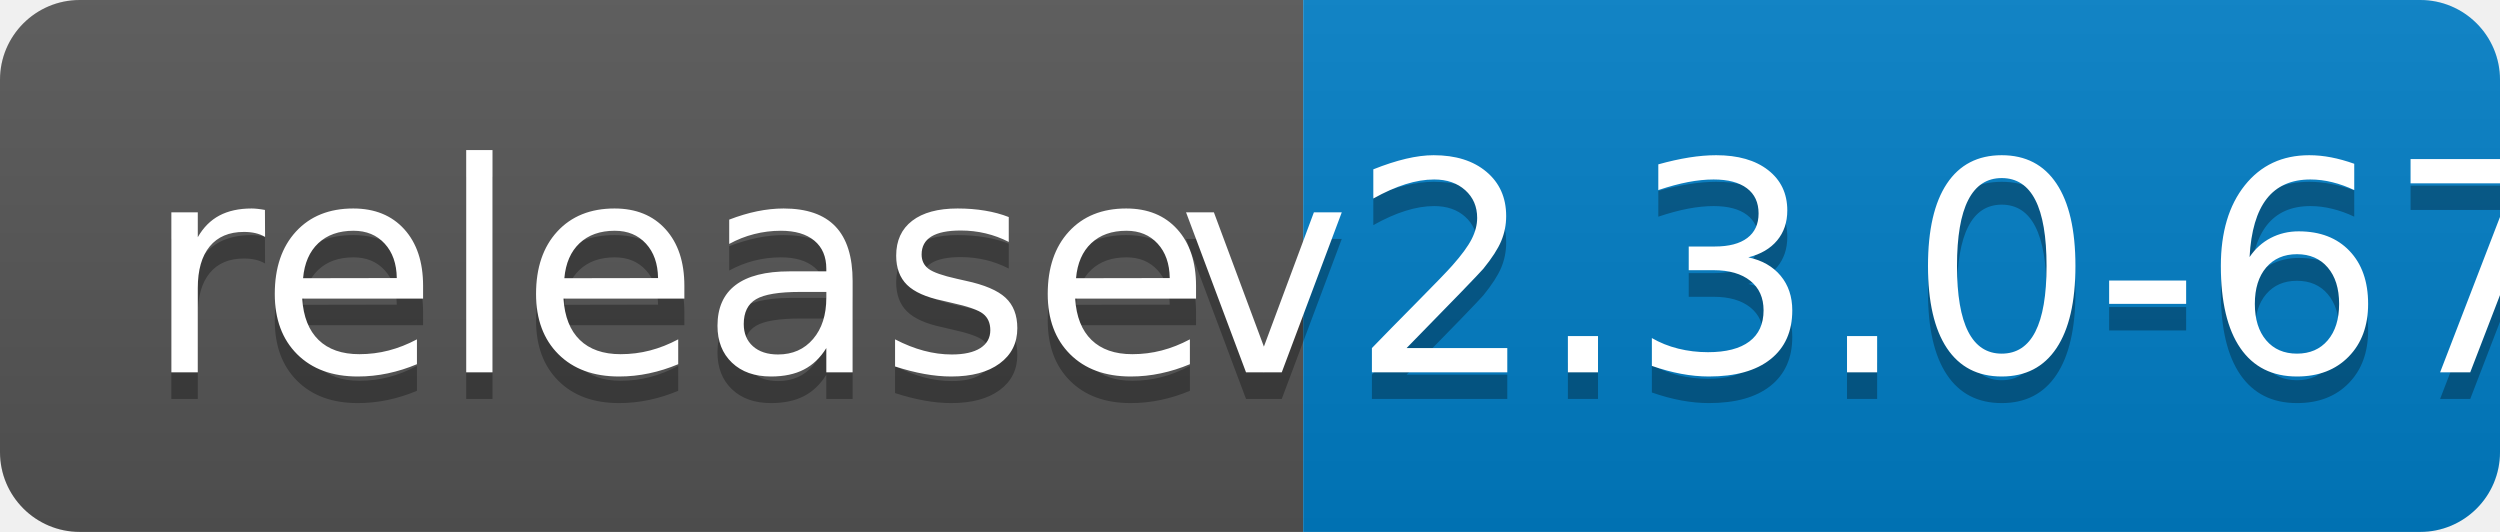
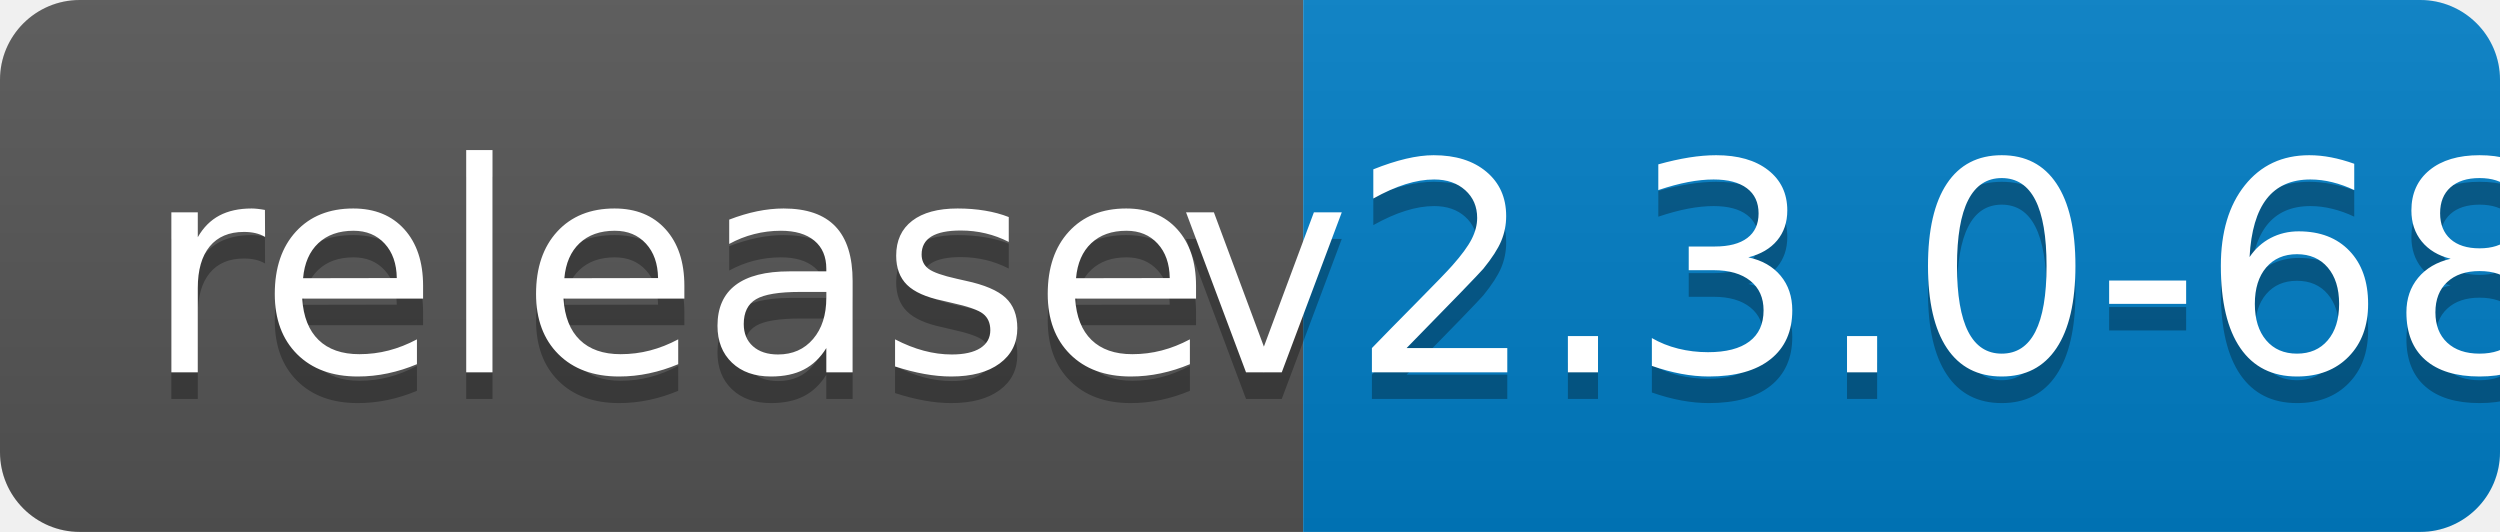
<svg xmlns="http://www.w3.org/2000/svg" width="94" height="20">
  <linearGradient id="b" x2="0" y2="100%">
    <stop offset="0" stop-color="#bbb" stop-opacity=".1" />
    <stop offset="1" stop-opacity=".1" />
  </linearGradient>
  <clipPath id="a">
    <rect width="94" height="20" rx="3" fill="#fff" />
  </clipPath>
  <g clip-path="url(#a)">
    <path fill="#555" d="M0 0h49v20H0z" />
    <path fill="#007ec6" d="M49 0h45v20H49z" />
    <path fill="url(#b)" d="M0 0h94v20H0z" />
  </g>
  <g fill="#fff" text-anchor="middle" font-family="DejaVu Sans,Verdana,Geneva,sans-serif" font-size="110">
    <text x="255" y="150" fill="#010101" fill-opacity=".3" transform="scale(.1)" textLength="390">release</text>
    <text x="255" y="140" transform="scale(.1)" textLength="390">release</text>
-     <text x="705" y="150" fill="#010101" fill-opacity=".3" transform="scale(.1)" textLength="350">v2.3.0-67</text>
-     <text x="705" y="140" transform="scale(.1)" textLength="350">v2.3.0-67</text>
+     <text x="705" y="150" fill="#010101" fill-opacity=".3" transform="scale(.1)" textLength="350">v2.3.0-68</text>
+     <text x="705" y="140" transform="scale(.1)" textLength="350">v2.3.0-68</text>
  </g>
</svg>
